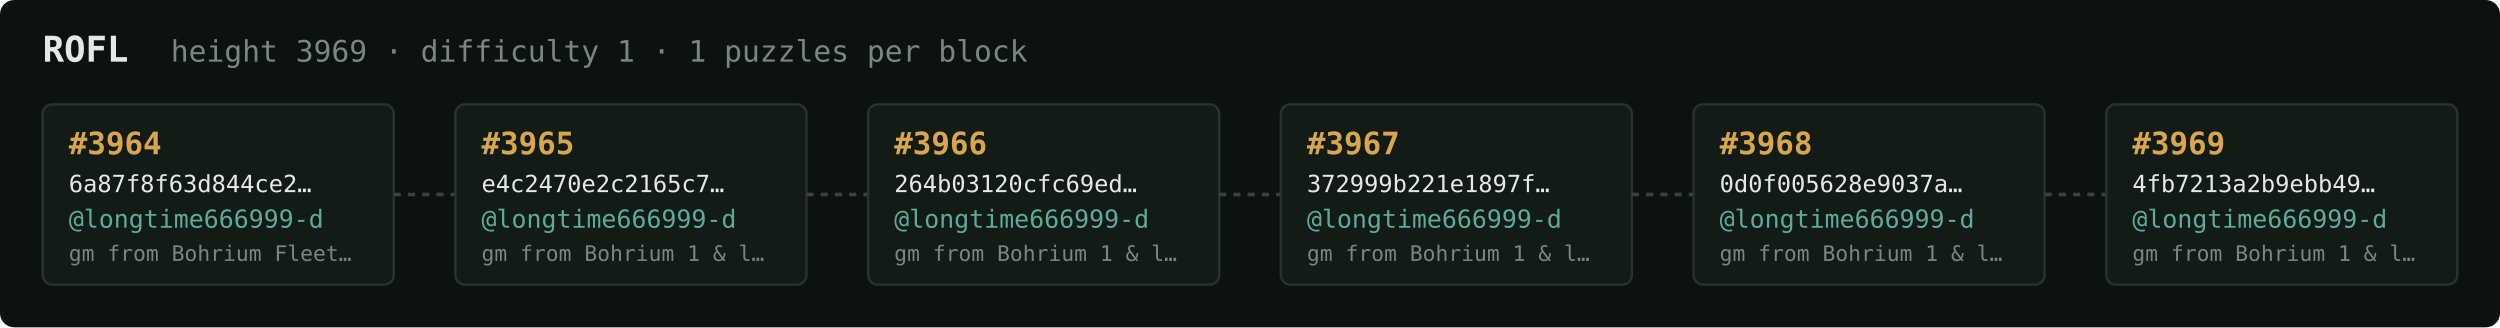
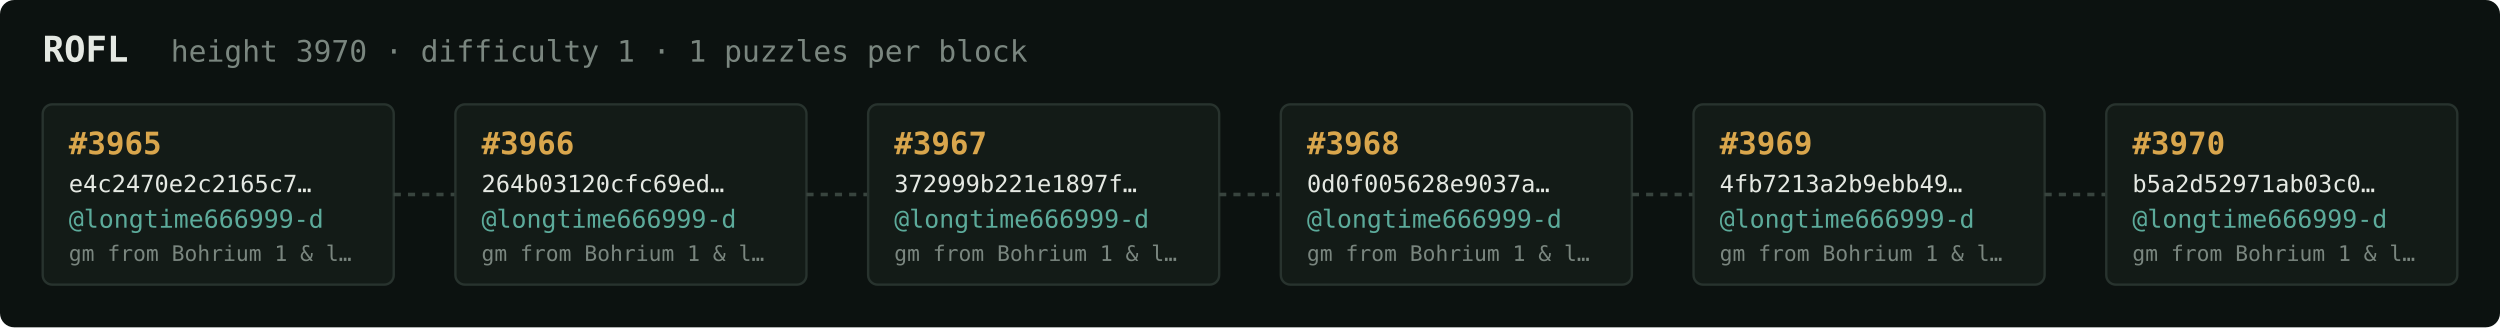
<svg xmlns="http://www.w3.org/2000/svg" width="1054" height="138" viewBox="0 0 1054 138" font-family="ui-monospace,SFMono-Regular,Menlo,monospace">
  <rect fill="#0c1210" width="1054" height="138" rx="6" />
  <text x="18" y="26" fill="#e5e9e3" font-size="15" font-weight="700">ROFL</text>
-   <text x="72" y="26" fill="#7a867f" font-size="12.5">height 3969 · difficulty 1 · 1 puzzles per block</text>
+   <text x="72" y="26" fill="#7a867f" font-size="12.5">height 3970 · difficulty 1 · 1 puzzles per block</text>
  <rect x="18" y="44" width="148" height="76" rx="4" fill="#131b17" stroke="#28332e" stroke-width="1" />
-   <text x="29" y="65" fill="#d9a64c" font-size="13" font-weight="700">#3964</text>
-   <text x="29" y="81" fill="#e5e9e3" font-size="10">6a87f8f63d844ce2…</text>
+   <text x="29" y="65" fill="#d9a64c" font-size="13" font-weight="700">#3965</text>
+   <text x="29" y="81" fill="#e5e9e3" font-size="10">e4c2470e2c2165c7…</text>
  <text x="29" y="96" fill="#5cab9b" font-size="10.5">@longtime666999-d</text>
-   <text x="29" y="110" fill="#7a867f" font-size="9">gm from Bohrium Fleet…</text>
+   <text x="29" y="110" fill="#7a867f" font-size="9">gm from Bohrium 1 &amp; l…</text>
  <line x1="166" y1="82.0" x2="192" y2="82.0" stroke="#38443e" stroke-width="1.5" stroke-dasharray="3 3" />
  <rect x="192" y="44" width="148" height="76" rx="4" fill="#131b17" stroke="#28332e" stroke-width="1" />
-   <text x="203" y="65" fill="#d9a64c" font-size="13" font-weight="700">#3965</text>
-   <text x="203" y="81" fill="#e5e9e3" font-size="10">e4c2470e2c2165c7…</text>
+   <text x="203" y="65" fill="#d9a64c" font-size="13" font-weight="700">#3966</text>
+   <text x="203" y="81" fill="#e5e9e3" font-size="10">264b03120cfc69ed…</text>
  <text x="203" y="96" fill="#5cab9b" font-size="10.5">@longtime666999-d</text>
  <text x="203" y="110" fill="#7a867f" font-size="9">gm from Bohrium 1 &amp; l…</text>
  <line x1="340" y1="82.0" x2="366" y2="82.0" stroke="#38443e" stroke-width="1.5" stroke-dasharray="3 3" />
  <rect x="366" y="44" width="148" height="76" rx="4" fill="#131b17" stroke="#28332e" stroke-width="1" />
-   <text x="377" y="65" fill="#d9a64c" font-size="13" font-weight="700">#3966</text>
-   <text x="377" y="81" fill="#e5e9e3" font-size="10">264b03120cfc69ed…</text>
+   <text x="377" y="65" fill="#d9a64c" font-size="13" font-weight="700">#3967</text>
+   <text x="377" y="81" fill="#e5e9e3" font-size="10">372999b221e1897f…</text>
  <text x="377" y="96" fill="#5cab9b" font-size="10.5">@longtime666999-d</text>
  <text x="377" y="110" fill="#7a867f" font-size="9">gm from Bohrium 1 &amp; l…</text>
  <line x1="514" y1="82.0" x2="540" y2="82.0" stroke="#38443e" stroke-width="1.5" stroke-dasharray="3 3" />
  <rect x="540" y="44" width="148" height="76" rx="4" fill="#131b17" stroke="#28332e" stroke-width="1" />
-   <text x="551" y="65" fill="#d9a64c" font-size="13" font-weight="700">#3967</text>
-   <text x="551" y="81" fill="#e5e9e3" font-size="10">372999b221e1897f…</text>
+   <text x="551" y="65" fill="#d9a64c" font-size="13" font-weight="700">#3968</text>
+   <text x="551" y="81" fill="#e5e9e3" font-size="10">0d0f005628e9037a…</text>
  <text x="551" y="96" fill="#5cab9b" font-size="10.5">@longtime666999-d</text>
  <text x="551" y="110" fill="#7a867f" font-size="9">gm from Bohrium 1 &amp; l…</text>
  <line x1="688" y1="82.0" x2="714" y2="82.0" stroke="#38443e" stroke-width="1.5" stroke-dasharray="3 3" />
  <rect x="714" y="44" width="148" height="76" rx="4" fill="#131b17" stroke="#28332e" stroke-width="1" />
-   <text x="725" y="65" fill="#d9a64c" font-size="13" font-weight="700">#3968</text>
-   <text x="725" y="81" fill="#e5e9e3" font-size="10">0d0f005628e9037a…</text>
+   <text x="725" y="65" fill="#d9a64c" font-size="13" font-weight="700">#3969</text>
+   <text x="725" y="81" fill="#e5e9e3" font-size="10">4fb7213a2b9ebb49…</text>
  <text x="725" y="96" fill="#5cab9b" font-size="10.5">@longtime666999-d</text>
  <text x="725" y="110" fill="#7a867f" font-size="9">gm from Bohrium 1 &amp; l…</text>
  <line x1="862" y1="82.0" x2="888" y2="82.0" stroke="#38443e" stroke-width="1.5" stroke-dasharray="3 3" />
  <rect x="888" y="44" width="148" height="76" rx="4" fill="#131b17" stroke="#28332e" stroke-width="1" />
-   <text x="899" y="65" fill="#d9a64c" font-size="13" font-weight="700">#3969</text>
-   <text x="899" y="81" fill="#e5e9e3" font-size="10">4fb7213a2b9ebb49…</text>
+   <text x="899" y="65" fill="#d9a64c" font-size="13" font-weight="700">#3970</text>
+   <text x="899" y="81" fill="#e5e9e3" font-size="10">b5a2d52971ab03c0…</text>
  <text x="899" y="96" fill="#5cab9b" font-size="10.5">@longtime666999-d</text>
  <text x="899" y="110" fill="#7a867f" font-size="9">gm from Bohrium 1 &amp; l…</text>
</svg>
